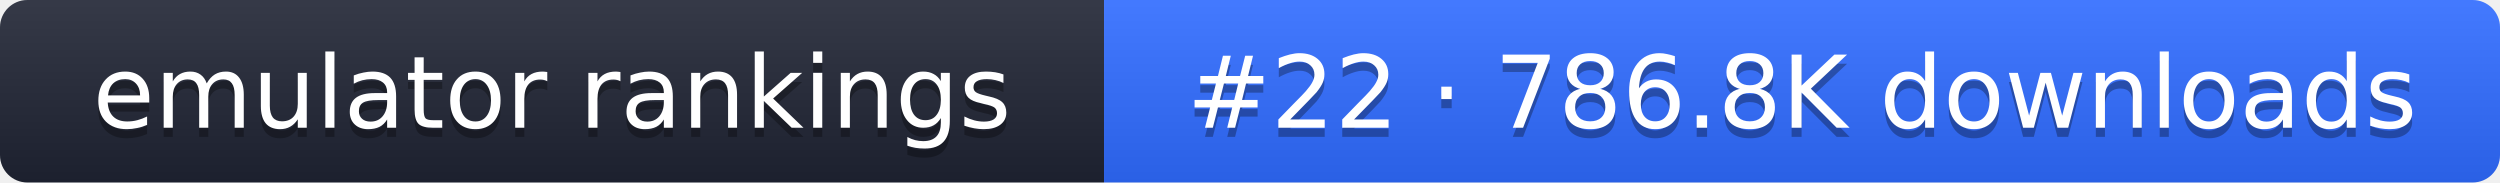
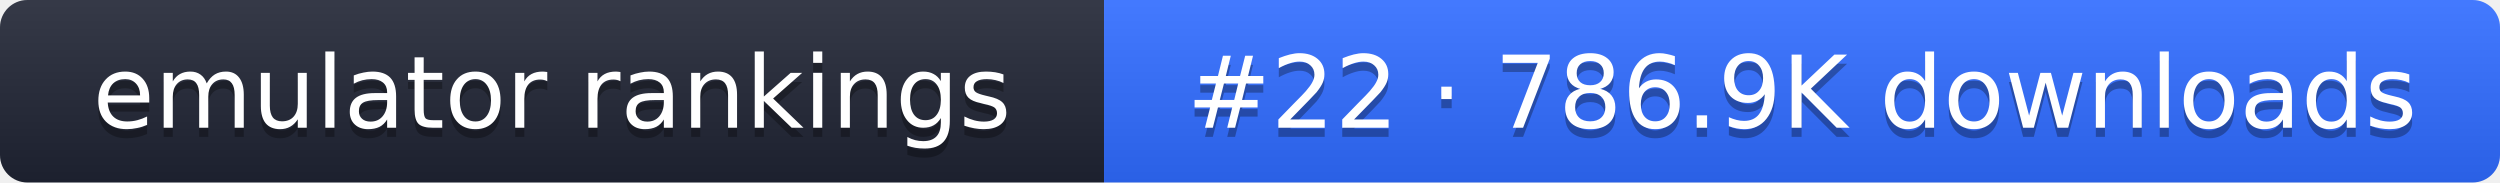
- <svg xmlns="http://www.w3.org/2000/svg" width="274" height="20" role="img" aria-label="emulator rankings: #22 · 786.8K downloads">
+ <svg xmlns="http://www.w3.org/2000/svg" width="274" height="20" role="img" aria-label="emulator rankings: #22 · 786.9K downloads">
  <linearGradient id="g" x2="0" y2="100%">
    <stop offset="0" stop-color="#fff" stop-opacity=".1" />
    <stop offset="1" stop-opacity=".1" />
  </linearGradient>
  <clipPath id="r">
    <rect width="274" height="20" rx="3" fill="#fff" />
  </clipPath>
  <g clip-path="url(#r)">
    <rect width="121" height="20" fill="#1f2433" />
    <rect x="121" width="153" height="20" fill="#2f6bff" />
    <rect width="274" height="20" fill="url(#g)" />
  </g>
  <g fill="#fff" text-anchor="middle" font-family="Verdana,DejaVu Sans,sans-serif" font-size="11">
    <text x="60.5" y="15" fill="#010101" fill-opacity=".3">emulator rankings</text>
    <text x="60.5" y="14">emulator rankings</text>
-     <text x="197.5" y="15" fill="#010101" fill-opacity=".3">#22 · 786.8K downloads</text>
-     <text x="197.5" y="14">#22 · 786.8K downloads</text>
+     <text x="197.5" y="15" fill="#010101" fill-opacity=".3">#22 · 786.9K downloads</text>
+     <text x="197.5" y="14">#22 · 786.9K downloads</text>
  </g>
</svg>
